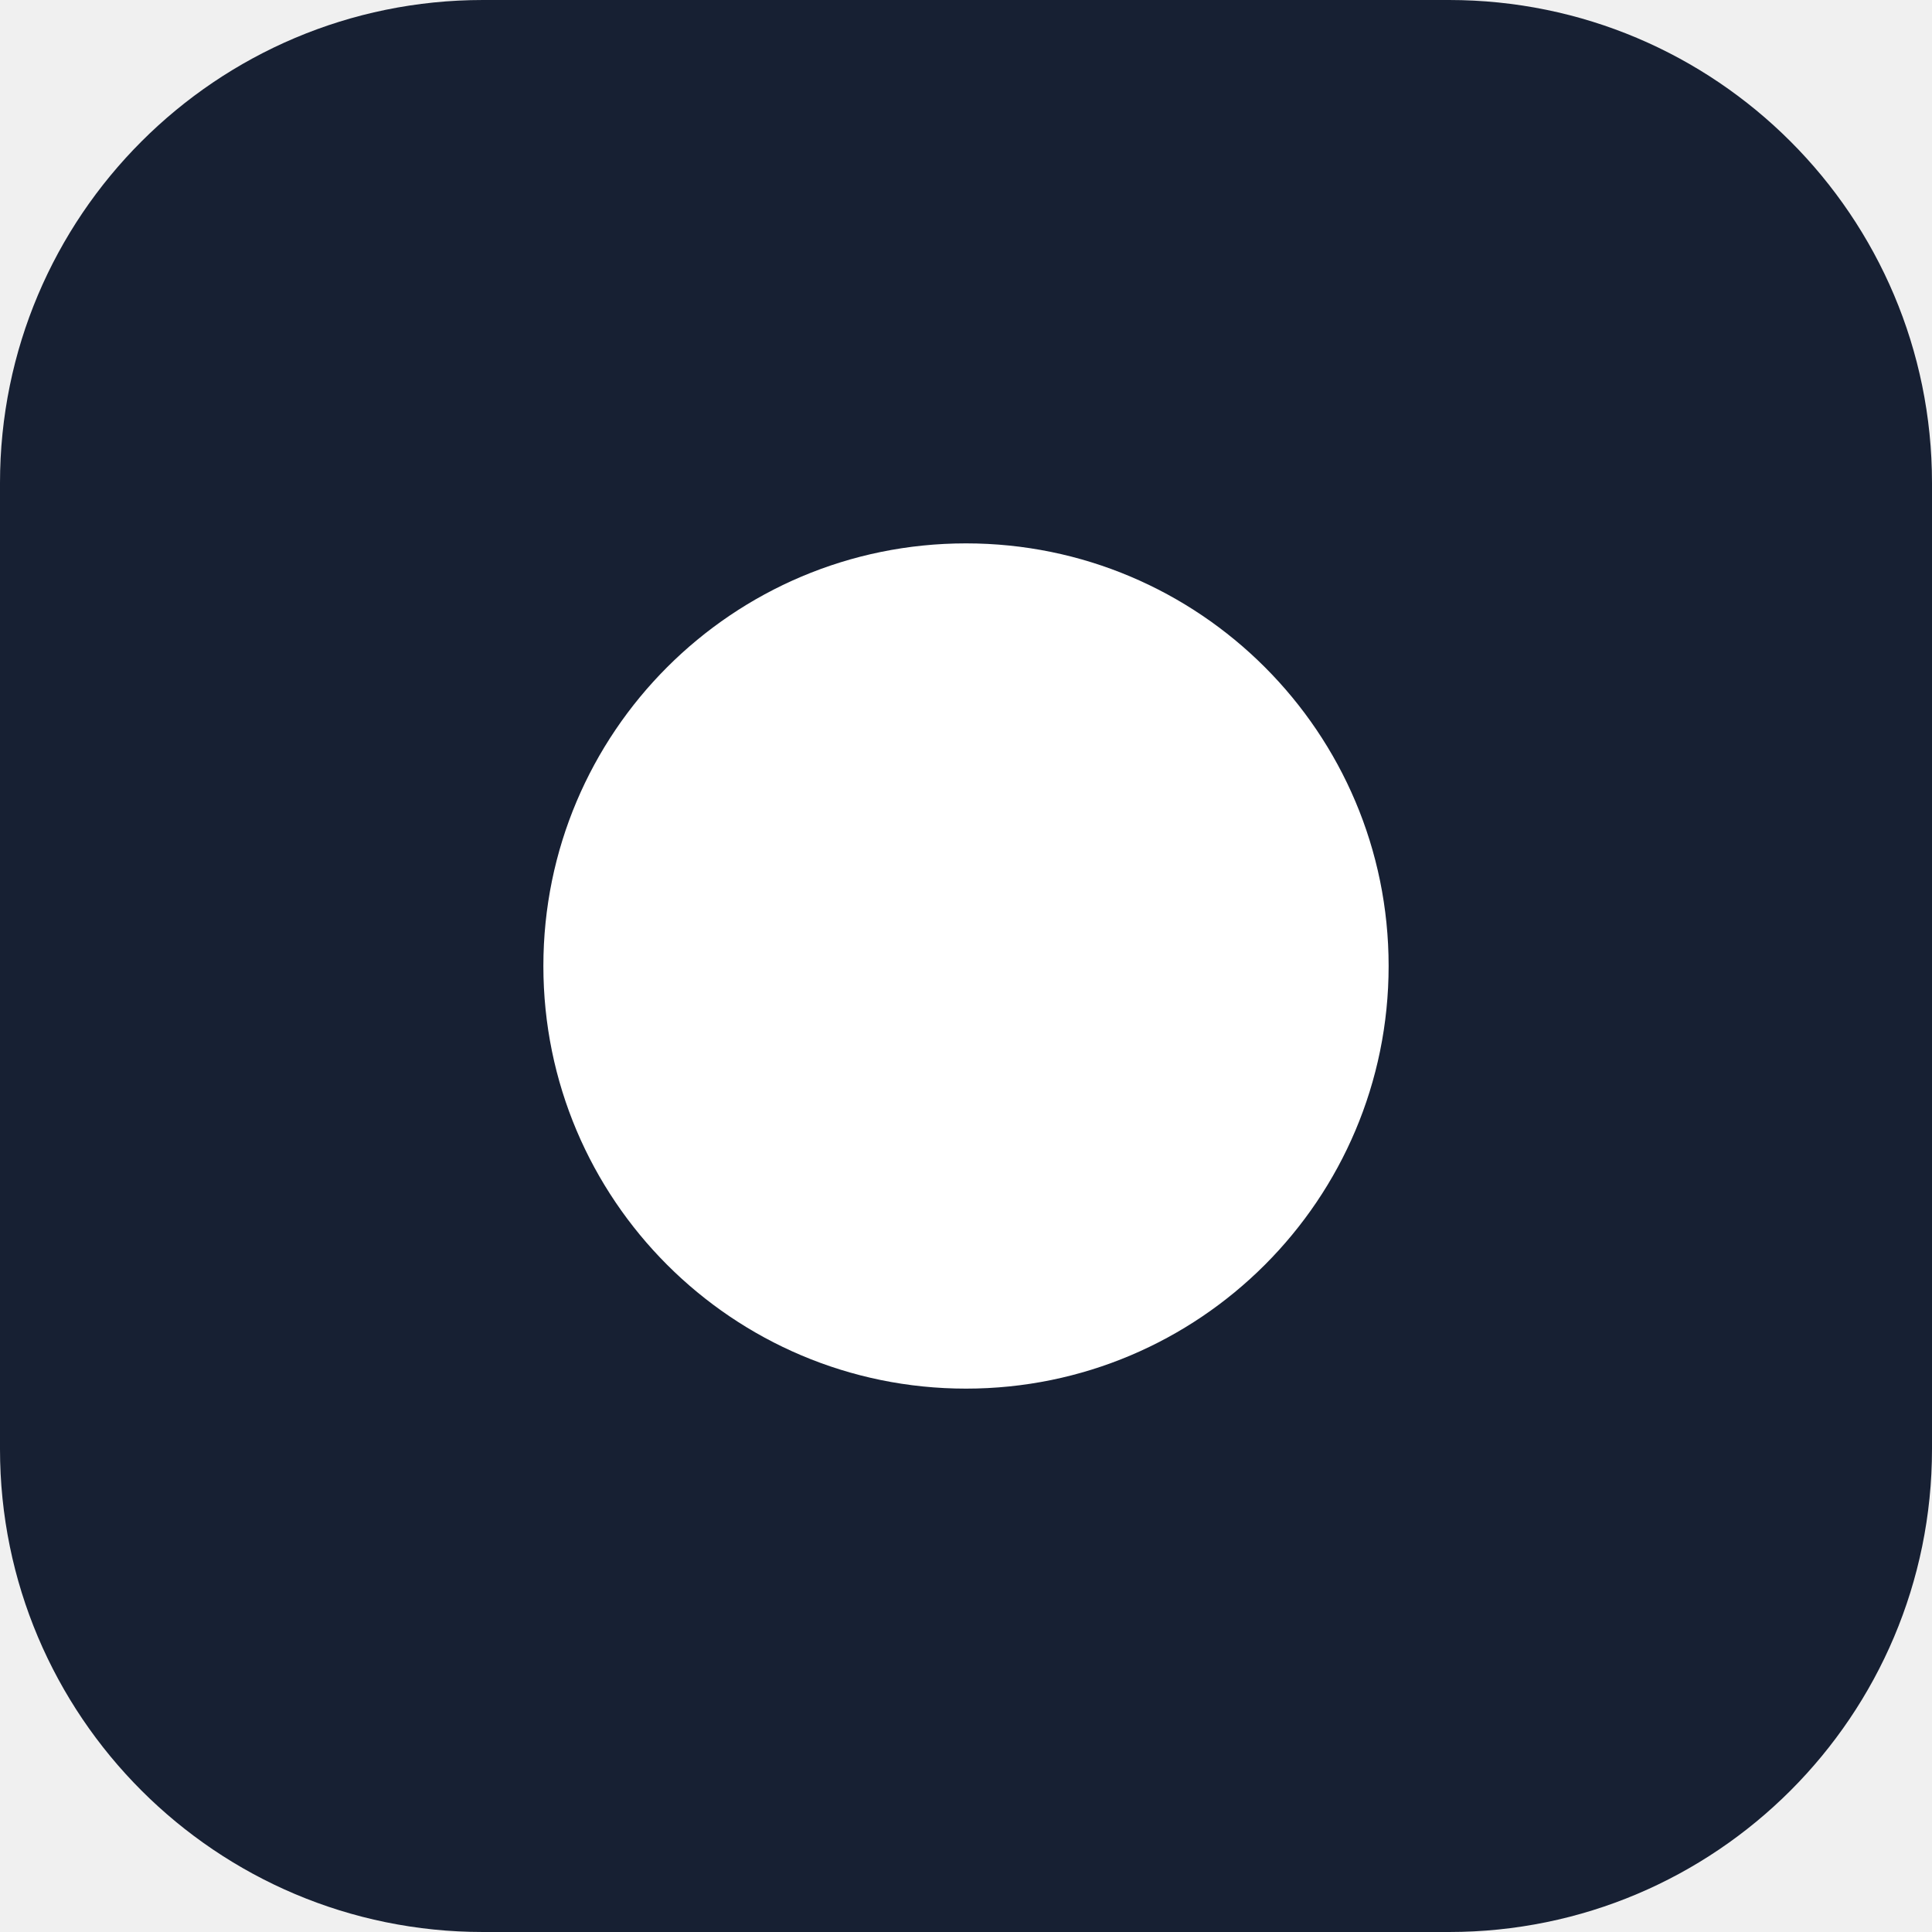
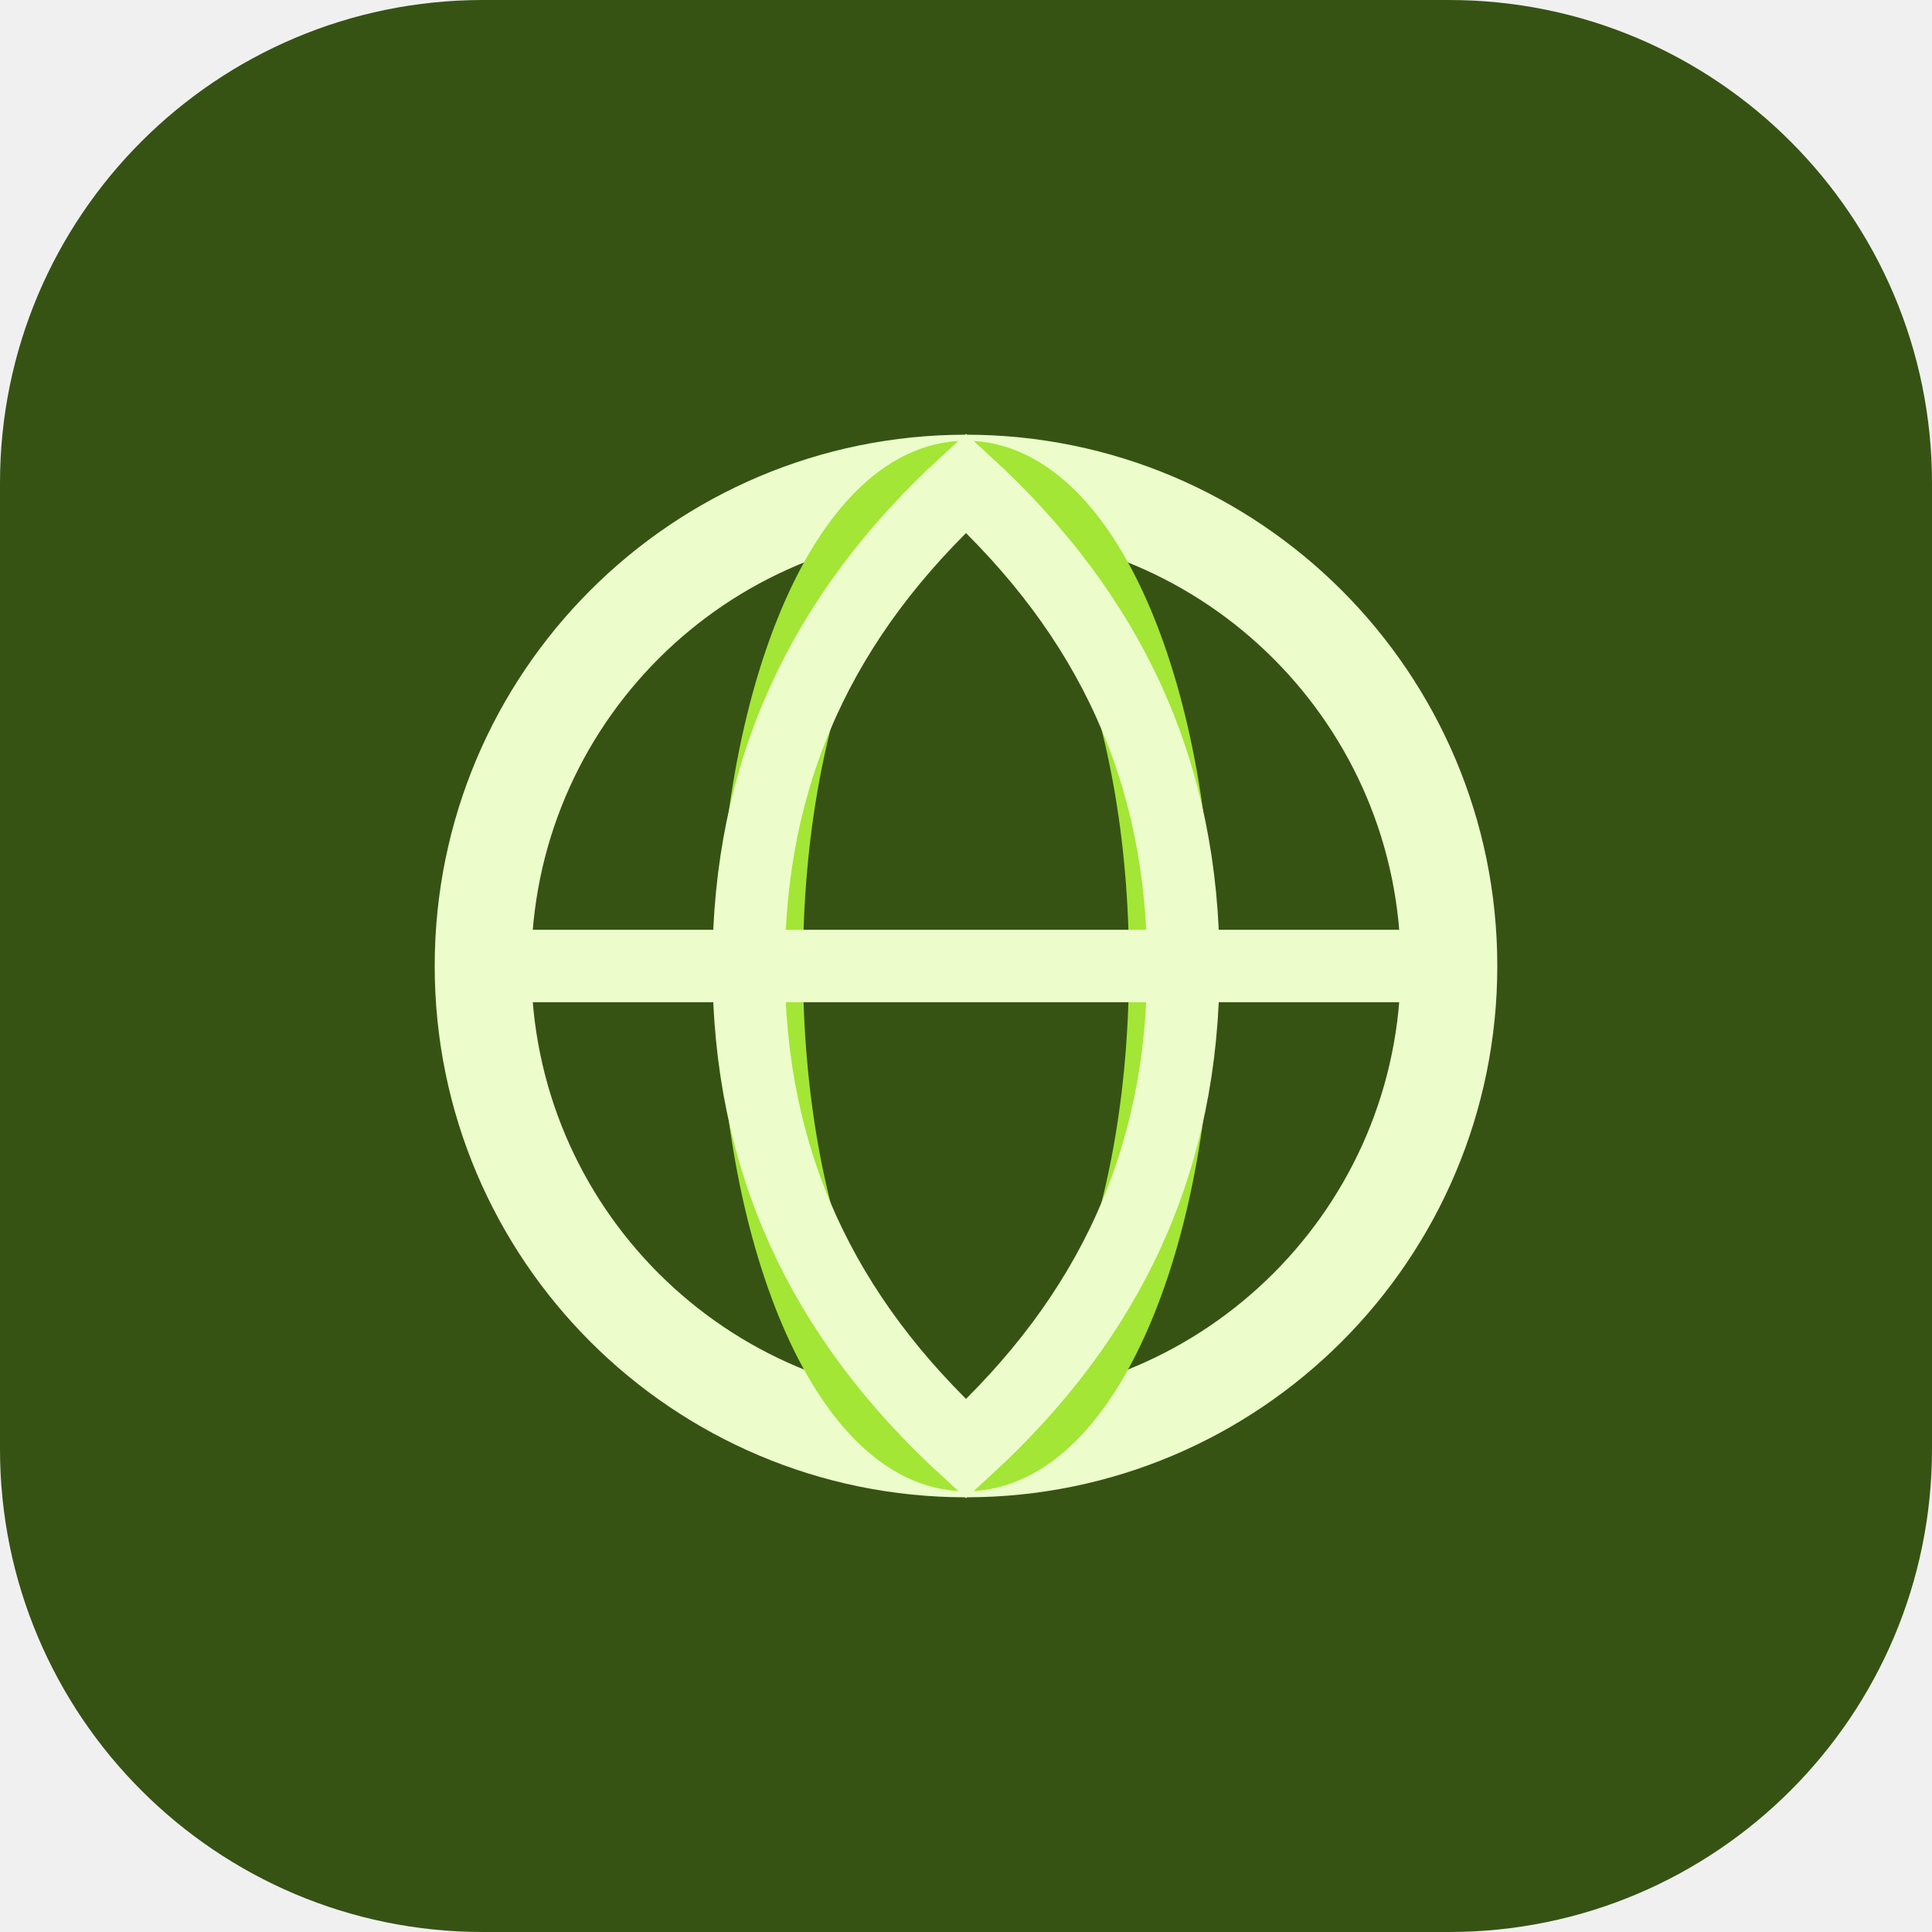
<svg xmlns="http://www.w3.org/2000/svg" viewBox="0 0 32 32" role="img">
-   <rect width="32" height="32" rx="8" fill="#172033" />
-   <circle cx="16" cy="16" r="7" fill="#fff" />
+   <rect width="32" height="32" rx="8" fill="#365314" />
+   <circle cx="16" cy="16" r="8" fill="none" stroke="#ECFCCB" stroke-width="1.6" />
+   <ellipse cx="16" cy="16" rx="3.4" ry="8" fill="none" stroke="#A3E635" stroke-width="1.4" />
+   <path d="M8 16h16M16 8c2.4 2.2 3.6 4.8 3.6 8s-1.2 5.8-3.6 8c-2.4-2.2-3.6-4.8-3.6-8s1.2-5.8 3.6-8z" fill="none" stroke="#ECFCCB" stroke-width="1.2" />
</svg>
